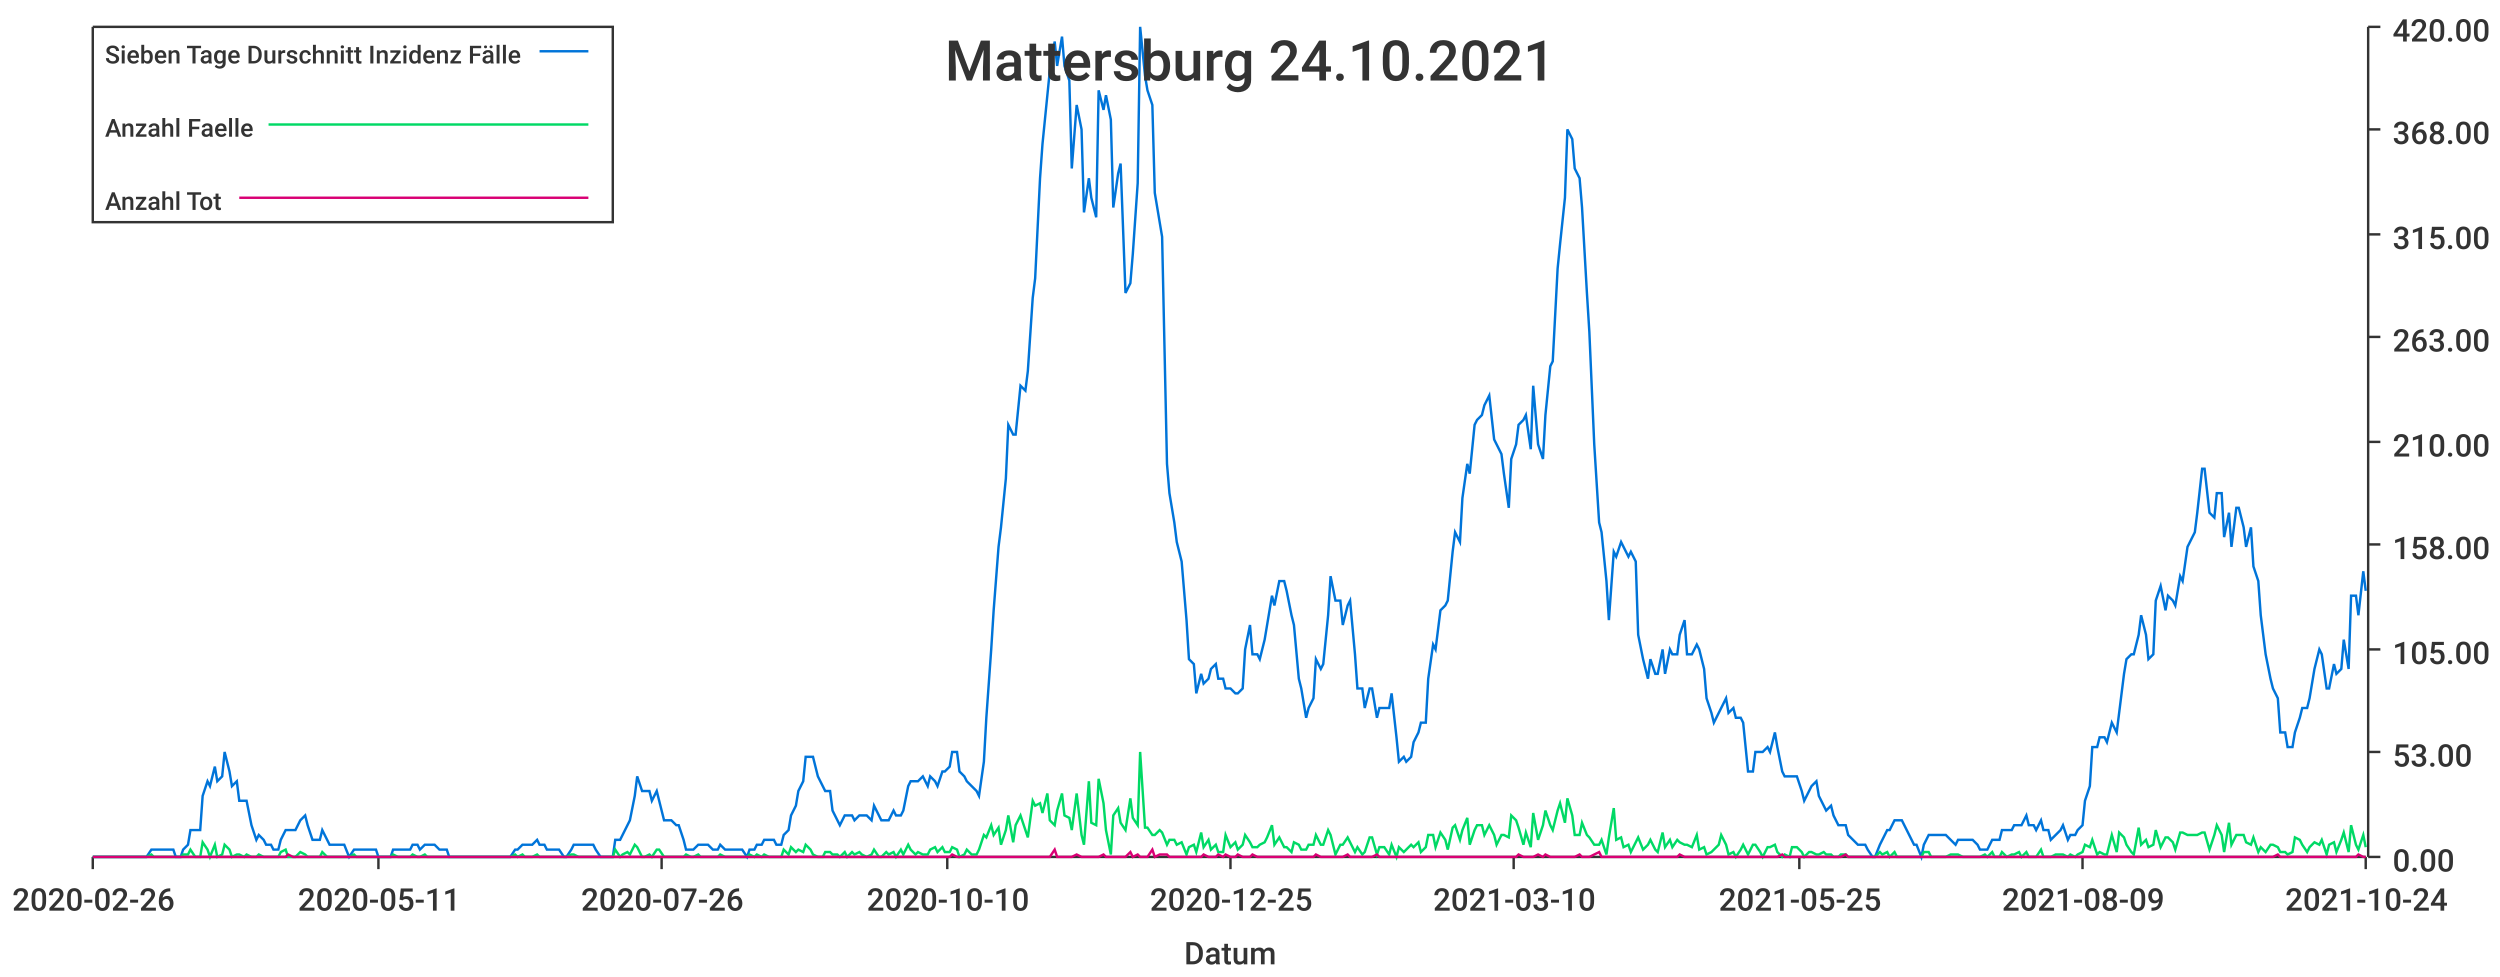
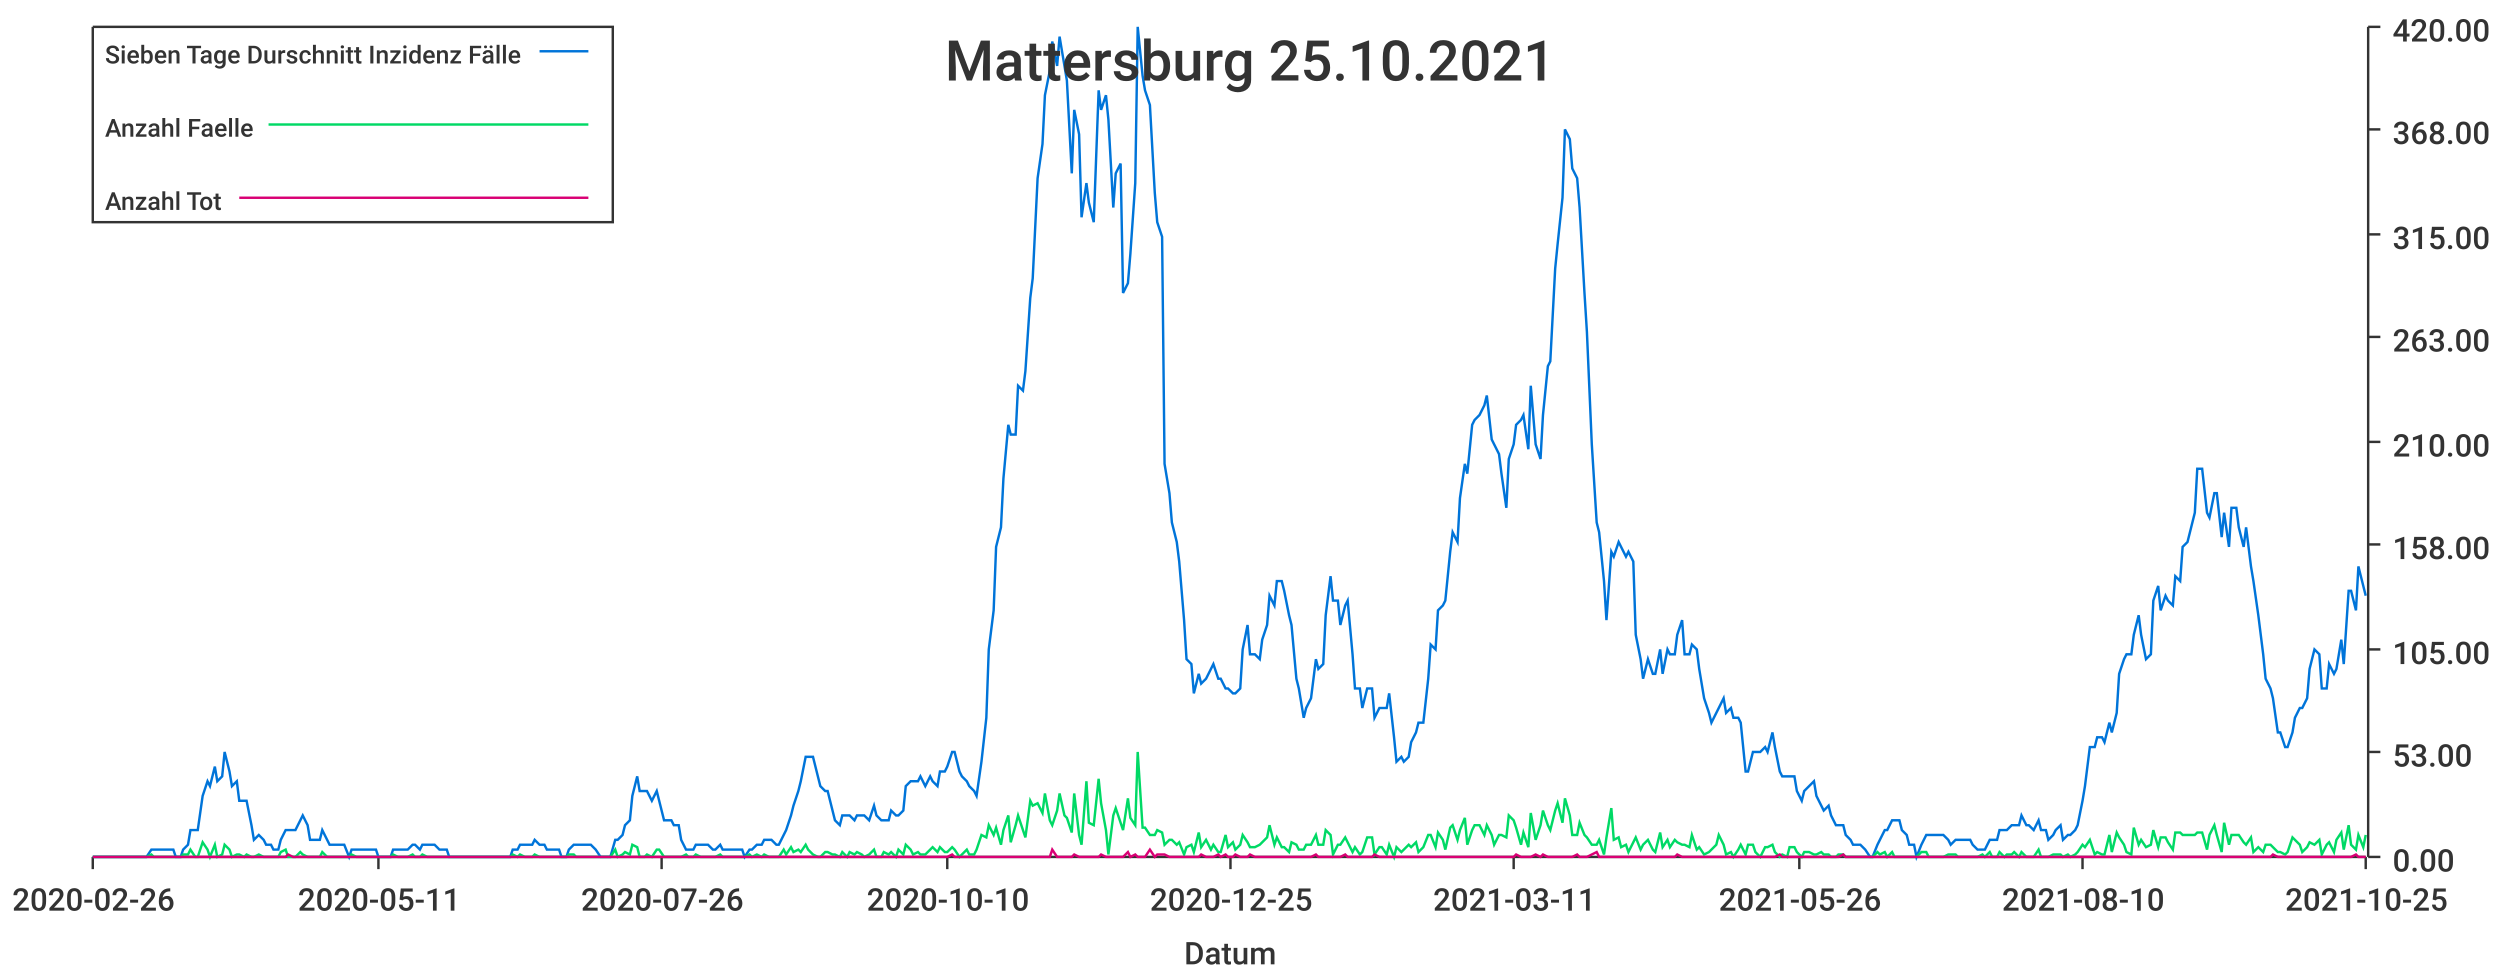
<svg xmlns="http://www.w3.org/2000/svg" width="1024" height="400">\n<path d="M 0 0 L 1024 0 L 1024 400 L 0 400 L 0 0" style="stroke-width:0;stroke:rgba(255,255,255,1.0);fill:rgba(255,255,255,1.0)" />
  <path d="M 38 11 L 969 11 L 969 351 L 38 351 L 38 11" style="stroke-width:0;stroke:rgba(255,255,255,1.0);fill:rgba(255,255,255,1.0)" />
  <path d="M 38 351 L 969 351" style="stroke-width:1;stroke:rgba(51,51,51,1.0);fill:none" />
  <path d="M 38 351 L 38 356" style="stroke-width:1;stroke:rgba(51,51,51,1.0);fill:none" />
  <text x="5" y="373" style="stroke-width:0;stroke:none;fill:rgba(51,51,51,1.0);font-size:12.8px;font-family:'Roboto Medium',sans-serif">2020-02-26</text>
  <path d="M 155 351 L 155 356" style="stroke-width:1;stroke:rgba(51,51,51,1.0);fill:none" />
  <text x="122" y="373" style="stroke-width:0;stroke:none;fill:rgba(51,51,51,1.0);font-size:12.8px;font-family:'Roboto Medium',sans-serif">2020-05-11</text>
  <path d="M 271 351 L 271 356" style="stroke-width:1;stroke:rgba(51,51,51,1.0);fill:none" />
  <text x="238" y="373" style="stroke-width:0;stroke:none;fill:rgba(51,51,51,1.0);font-size:12.8px;font-family:'Roboto Medium',sans-serif">2020-07-26</text>
  <path d="M 388 351 L 388 356" style="stroke-width:1;stroke:rgba(51,51,51,1.0);fill:none" />
  <text x="355" y="373" style="stroke-width:0;stroke:none;fill:rgba(51,51,51,1.0);font-size:12.8px;font-family:'Roboto Medium',sans-serif">2020-10-10</text>
  <path d="M 504 351 L 504 356" style="stroke-width:1;stroke:rgba(51,51,51,1.0);fill:none" />
  <text x="471" y="373" style="stroke-width:0;stroke:none;fill:rgba(51,51,51,1.0);font-size:12.8px;font-family:'Roboto Medium',sans-serif">2020-12-25</text>
  <path d="M 620 351 L 620 356" style="stroke-width:1;stroke:rgba(51,51,51,1.0);fill:none" />
-   <text x="587" y="373" style="stroke-width:0;stroke:none;fill:rgba(51,51,51,1.0);font-size:12.8px;font-family:'Roboto Medium',sans-serif">2021-03-10</text>
+   <text x="587" y="373" style="stroke-width:0;stroke:none;fill:rgba(51,51,51,1.0);font-size:12.8px;font-family:'Roboto Medium',sans-serif">2021-03-11</text>
  <path d="M 737 351 L 737 356" style="stroke-width:1;stroke:rgba(51,51,51,1.0);fill:none" />
-   <text x="704" y="373" style="stroke-width:0;stroke:none;fill:rgba(51,51,51,1.0);font-size:12.8px;font-family:'Roboto Medium',sans-serif">2021-05-25</text>
+   <text x="704" y="373" style="stroke-width:0;stroke:none;fill:rgba(51,51,51,1.0);font-size:12.8px;font-family:'Roboto Medium',sans-serif">2021-05-26</text>
  <path d="M 853 351 L 853 356" style="stroke-width:1;stroke:rgba(51,51,51,1.0);fill:none" />
-   <text x="820" y="373" style="stroke-width:0;stroke:none;fill:rgba(51,51,51,1.0);font-size:12.8px;font-family:'Roboto Medium',sans-serif">2021-08-09</text>
+   <text x="820" y="373" style="stroke-width:0;stroke:none;fill:rgba(51,51,51,1.0);font-size:12.8px;font-family:'Roboto Medium',sans-serif">2021-08-10</text>
  <path d="M 969 351 L 969 356" style="stroke-width:1;stroke:rgba(51,51,51,1.0);fill:none" />
-   <text x="936" y="373" style="stroke-width:0;stroke:none;fill:rgba(51,51,51,1.0);font-size:12.8px;font-family:'Roboto Medium',sans-serif">2021-10-24</text>
+   <text x="936" y="373" style="stroke-width:0;stroke:none;fill:rgba(51,51,51,1.0);font-size:12.8px;font-family:'Roboto Medium',sans-serif">2021-10-25</text>
  <text x="485" y="395" style="stroke-width:0;stroke:none;fill:rgba(51,51,51,1.0);font-size:12.8px;font-family:'Roboto Medium',sans-serif">Datum</text>
  <path d="M 970 351 L 970 11" style="stroke-width:1;stroke:rgba(51,51,51,1.0);fill:none" />
  <path d="M 970 351 L 975 351" style="stroke-width:1;stroke:rgba(51,51,51,1.0);fill:none" />
  <text x="980" y="357" style="stroke-width:0;stroke:none;fill:rgba(51,51,51,1.0);font-size:12.8px;font-family:'Roboto Medium',sans-serif">0.00</text>
  <path d="M 970 308 L 975 308" style="stroke-width:1;stroke:rgba(51,51,51,1.0);fill:none" />
  <text x="980" y="314" style="stroke-width:0;stroke:none;fill:rgba(51,51,51,1.0);font-size:12.8px;font-family:'Roboto Medium',sans-serif">53.00</text>
  <path d="M 970 266 L 975 266" style="stroke-width:1;stroke:rgba(51,51,51,1.0);fill:none" />
  <text x="980" y="272" style="stroke-width:0;stroke:none;fill:rgba(51,51,51,1.0);font-size:12.8px;font-family:'Roboto Medium',sans-serif">105.00</text>
  <path d="M 970 223 L 975 223" style="stroke-width:1;stroke:rgba(51,51,51,1.0);fill:none" />
  <text x="980" y="229" style="stroke-width:0;stroke:none;fill:rgba(51,51,51,1.0);font-size:12.8px;font-family:'Roboto Medium',sans-serif">158.00</text>
  <path d="M 970 181 L 975 181" style="stroke-width:1;stroke:rgba(51,51,51,1.0);fill:none" />
  <text x="980" y="187" style="stroke-width:0;stroke:none;fill:rgba(51,51,51,1.0);font-size:12.8px;font-family:'Roboto Medium',sans-serif">210.00</text>
  <path d="M 970 138 L 975 138" style="stroke-width:1;stroke:rgba(51,51,51,1.0);fill:none" />
  <text x="980" y="144" style="stroke-width:0;stroke:none;fill:rgba(51,51,51,1.0);font-size:12.8px;font-family:'Roboto Medium',sans-serif">263.00</text>
  <path d="M 970 96 L 975 96" style="stroke-width:1;stroke:rgba(51,51,51,1.0);fill:none" />
  <text x="980" y="102" style="stroke-width:0;stroke:none;fill:rgba(51,51,51,1.0);font-size:12.8px;font-family:'Roboto Medium',sans-serif">315.00</text>
  <path d="M 970 53 L 975 53" style="stroke-width:1;stroke:rgba(51,51,51,1.0);fill:none" />
  <text x="980" y="59" style="stroke-width:0;stroke:none;fill:rgba(51,51,51,1.0);font-size:12.8px;font-family:'Roboto Medium',sans-serif">368.00</text>
  <path d="M 970 11 L 975 11" style="stroke-width:1;stroke:rgba(51,51,51,1.0);fill:none" />
  <text x="980" y="17" style="stroke-width:0;stroke:none;fill:rgba(51,51,51,1.0);font-size:12.8px;font-family:'Roboto Medium',sans-serif">420.00</text>
-   <path d="M 38 351 L 40 351 L 42 351 L 43 351 L 45 351 L 46 351 L 48 351 L 49 351 L 51 351 L 52 351 L 54 351 L 55 351 L 57 351 L 58 351 L 60 351 L 62 348 L 63 348 L 65 348 L 66 348 L 68 348 L 69 348 L 71 348 L 72 351 L 74 351 L 75 348 L 77 346 L 78 340 L 80 340 L 82 340 L 83 326 L 85 320 L 86 322 L 88 314 L 89 320 L 91 318 L 92 308 L 94 316 L 95 322 L 97 320 L 98 328 L 100 328 L 101 328 L 103 338 L 105 344 L 106 342 L 108 344 L 109 346 L 111 346 L 112 348 L 114 348 L 115 344 L 117 340 L 118 340 L 120 340 L 121 340 L 123 336 L 125 334 L 126 338 L 128 344 L 129 344 L 131 344 L 132 340 L 134 344 L 135 346 L 137 346 L 138 346 L 140 346 L 141 346 L 143 351 L 145 348 L 146 348 L 148 348 L 149 348 L 151 348 L 152 348 L 154 348 L 155 351 L 157 351 L 158 351 L 160 351 L 161 348 L 163 348 L 164 348 L 166 348 L 168 348 L 169 346 L 171 346 L 172 348 L 174 346 L 175 346 L 177 346 L 178 346 L 180 348 L 181 348 L 183 348 L 184 351 L 186 351 L 188 351 L 189 351 L 191 351 L 192 351 L 194 351 L 195 351 L 197 351 L 198 351 L 200 351 L 201 351 L 203 351 L 204 351 L 206 351 L 207 351 L 209 351 L 211 348 L 212 348 L 214 346 L 215 346 L 217 346 L 218 346 L 220 344 L 221 346 L 223 346 L 224 348 L 226 348 L 227 348 L 229 348 L 231 351 L 232 351 L 234 348 L 235 346 L 237 346 L 238 346 L 240 346 L 241 346 L 243 346 L 244 348 L 246 351 L 247 351 L 249 351 L 251 351 L 252 344 L 254 344 L 255 342 L 257 338 L 258 336 L 260 326 L 261 318 L 263 324 L 264 324 L 266 324 L 267 328 L 269 324 L 270 328 L 272 336 L 274 336 L 275 336 L 277 338 L 278 338 L 280 344 L 281 348 L 283 348 L 284 348 L 286 346 L 287 346 L 289 346 L 290 346 L 292 348 L 294 348 L 295 346 L 297 348 L 298 348 L 300 348 L 301 348 L 303 348 L 304 348 L 306 351 L 307 348 L 309 348 L 310 346 L 312 346 L 313 344 L 315 344 L 317 344 L 318 346 L 320 346 L 321 342 L 323 340 L 324 334 L 326 330 L 327 324 L 329 320 L 330 310 L 332 310 L 333 310 L 335 318 L 337 322 L 338 324 L 340 324 L 341 332 L 343 336 L 344 338 L 346 334 L 347 334 L 349 334 L 350 336 L 352 334 L 353 334 L 355 334 L 357 336 L 358 330 L 360 334 L 361 336 L 363 336 L 364 336 L 366 332 L 367 334 L 369 334 L 370 332 L 372 322 L 373 320 L 375 320 L 376 320 L 378 318 L 380 322 L 381 318 L 383 320 L 384 322 L 386 316 L 387 316 L 389 314 L 390 308 L 392 308 L 393 316 L 395 318 L 396 320 L 398 322 L 400 324 L 401 326 L 403 312 L 404 294 L 406 266 L 407 250 L 409 224 L 410 216 L 412 196 L 413 174 L 415 178 L 416 178 L 418 158 L 420 160 L 421 152 L 423 122 L 424 114 L 426 73 L 427 59 L 429 39 L 430 29 L 432 17 L 433 27 L 435 15 L 436 27 L 438 33 L 439 69 L 441 43 L 443 53 L 444 87 L 446 73 L 447 81 L 449 89 L 450 37 L 452 45 L 453 39 L 455 49 L 456 85 L 458 71 L 459 67 L 461 120 L 463 116 L 464 104 L 466 75 L 467 11 L 469 31 L 470 37 L 472 43 L 473 79 L 475 91 L 476 97 L 478 190 L 479 202 L 481 214 L 482 222 L 484 230 L 486 254 L 487 270 L 489 272 L 490 284 L 492 276 L 493 280 L 495 278 L 496 274 L 498 272 L 499 278 L 501 278 L 502 282 L 504 282 L 506 284 L 507 284 L 509 282 L 510 266 L 512 256 L 513 268 L 515 268 L 516 270 L 518 262 L 519 256 L 521 244 L 522 248 L 524 238 L 526 238 L 527 242 L 529 252 L 530 256 L 532 278 L 533 282 L 535 294 L 536 290 L 538 286 L 539 270 L 541 274 L 542 272 L 544 252 L 545 236 L 547 246 L 549 246 L 550 256 L 552 248 L 553 246 L 555 268 L 556 282 L 558 282 L 559 290 L 561 282 L 562 282 L 564 294 L 565 290 L 567 290 L 569 290 L 570 284 L 572 302 L 573 312 L 575 310 L 576 312 L 578 310 L 579 304 L 581 300 L 582 296 L 584 296 L 585 278 L 587 264 L 588 266 L 590 250 L 592 248 L 593 246 L 595 226 L 596 218 L 598 222 L 599 204 L 601 190 L 602 194 L 604 174 L 605 172 L 607 170 L 608 166 L 610 162 L 612 180 L 613 182 L 615 186 L 616 194 L 618 208 L 619 188 L 621 182 L 622 174 L 624 172 L 625 170 L 627 184 L 628 158 L 630 182 L 632 188 L 633 170 L 635 150 L 636 148 L 638 110 L 639 100 L 641 81 L 642 53 L 644 57 L 645 69 L 647 73 L 648 85 L 650 120 L 651 136 L 653 182 L 655 214 L 656 218 L 658 238 L 659 254 L 661 226 L 662 228 L 664 222 L 665 224 L 667 228 L 668 226 L 670 230 L 671 260 L 673 270 L 675 278 L 676 270 L 678 276 L 679 276 L 681 266 L 682 276 L 684 266 L 685 268 L 687 268 L 688 260 L 690 254 L 691 268 L 693 268 L 695 264 L 696 266 L 698 274 L 699 286 L 701 292 L 702 296 L 704 292 L 705 290 L 707 286 L 708 292 L 710 290 L 711 294 L 713 294 L 714 296 L 716 316 L 718 316 L 719 308 L 721 308 L 722 308 L 724 306 L 725 308 L 727 300 L 728 306 L 730 316 L 731 318 L 733 318 L 734 318 L 736 318 L 738 324 L 739 328 L 741 324 L 742 322 L 744 320 L 745 326 L 747 330 L 748 332 L 750 330 L 751 334 L 753 338 L 754 338 L 756 338 L 757 342 L 759 344 L 761 346 L 762 346 L 764 346 L 765 348 L 767 351 L 768 351 L 770 346 L 771 344 L 773 340 L 774 340 L 776 336 L 777 336 L 779 336 L 781 340 L 782 342 L 784 346 L 785 346 L 787 351 L 788 346 L 790 342 L 791 342 L 793 342 L 794 342 L 796 342 L 797 342 L 799 344 L 801 346 L 802 344 L 804 344 L 805 344 L 807 344 L 808 344 L 810 346 L 811 348 L 813 348 L 814 348 L 816 344 L 817 344 L 819 344 L 820 340 L 822 340 L 824 340 L 825 338 L 827 338 L 828 338 L 830 334 L 831 338 L 833 338 L 834 340 L 836 336 L 837 340 L 839 340 L 840 344 L 842 342 L 844 340 L 845 338 L 847 344 L 848 342 L 850 342 L 851 340 L 853 338 L 854 328 L 856 322 L 857 306 L 859 306 L 860 302 L 862 302 L 863 304 L 865 296 L 867 300 L 868 292 L 870 276 L 871 270 L 873 268 L 874 268 L 876 260 L 877 252 L 879 260 L 880 270 L 882 268 L 883 246 L 885 240 L 887 250 L 888 244 L 890 246 L 891 248 L 893 236 L 894 238 L 896 224 L 897 222 L 899 218 L 900 210 L 902 192 L 903 192 L 905 210 L 907 212 L 908 202 L 910 202 L 911 220 L 913 210 L 914 224 L 916 208 L 917 208 L 919 216 L 920 224 L 922 216 L 923 232 L 925 238 L 926 252 L 928 268 L 930 278 L 931 282 L 933 286 L 934 300 L 936 300 L 937 306 L 939 306 L 940 300 L 942 294 L 943 290 L 945 290 L 946 286 L 948 274 L 950 266 L 951 268 L 953 282 L 954 282 L 956 272 L 957 276 L 959 274 L 960 262 L 962 274 L 963 244 L 965 244 L 966 252 L 968 234 L 969 242" style="stroke-width:1;stroke:rgba(0,116,217,1.0);fill:none" />
-   <path d="M 38 351 L 40 351 L 42 351 L 43 351 L 45 351 L 46 351 L 48 351 L 49 351 L 51 351 L 52 351 L 54 351 L 55 351 L 57 351 L 58 351 L 60 351 L 62 350 L 63 351 L 65 351 L 66 351 L 68 351 L 69 351 L 71 351 L 72 351 L 74 351 L 75 350 L 77 350 L 78 348 L 80 351 L 82 351 L 83 345 L 85 348 L 86 351 L 88 346 L 89 351 L 91 350 L 92 346 L 94 348 L 95 351 L 97 350 L 98 350 L 100 351 L 101 350 L 103 351 L 105 351 L 106 350 L 108 351 L 109 351 L 111 351 L 112 351 L 114 351 L 115 349 L 117 348 L 118 351 L 120 351 L 121 351 L 123 349 L 125 350 L 126 351 L 128 351 L 129 351 L 131 351 L 132 349 L 134 351 L 135 351 L 137 351 L 138 351 L 140 351 L 141 351 L 143 351 L 145 350 L 146 351 L 148 351 L 149 351 L 151 351 L 152 351 L 154 351 L 155 351 L 157 351 L 158 351 L 160 351 L 161 350 L 163 351 L 164 351 L 166 351 L 168 351 L 169 350 L 171 351 L 172 351 L 174 350 L 175 351 L 177 351 L 178 351 L 180 351 L 181 351 L 183 351 L 184 351 L 186 351 L 188 351 L 189 351 L 191 351 L 192 351 L 194 351 L 195 351 L 197 351 L 198 351 L 200 351 L 201 351 L 203 351 L 204 351 L 206 351 L 207 351 L 209 351 L 211 350 L 212 351 L 214 350 L 215 351 L 217 351 L 218 351 L 220 350 L 221 351 L 223 351 L 224 351 L 226 351 L 227 351 L 229 351 L 231 351 L 232 351 L 234 350 L 235 350 L 237 351 L 238 351 L 240 351 L 241 351 L 243 351 L 244 351 L 246 351 L 247 351 L 249 351 L 251 351 L 252 348 L 254 351 L 255 350 L 257 349 L 258 350 L 260 346 L 261 347 L 263 351 L 264 351 L 266 350 L 267 351 L 269 348 L 270 348 L 272 351 L 274 351 L 275 351 L 277 351 L 278 351 L 280 351 L 281 350 L 283 351 L 284 351 L 286 350 L 287 351 L 289 351 L 290 351 L 292 351 L 294 351 L 295 350 L 297 351 L 298 351 L 300 351 L 301 351 L 303 351 L 304 351 L 306 351 L 307 350 L 309 351 L 310 350 L 312 351 L 313 350 L 315 351 L 317 351 L 318 351 L 320 351 L 321 348 L 323 350 L 324 347 L 326 349 L 327 348 L 329 349 L 330 346 L 332 348 L 333 350 L 335 351 L 337 351 L 338 349 L 340 349 L 341 350 L 343 350 L 344 351 L 346 349 L 347 351 L 349 349 L 350 350 L 352 349 L 353 350 L 355 351 L 357 350 L 358 348 L 360 351 L 361 351 L 363 349 L 364 350 L 366 349 L 367 351 L 369 348 L 370 350 L 372 346 L 373 348 L 375 350 L 376 349 L 378 350 L 380 350 L 381 348 L 383 347 L 384 349 L 386 347 L 387 349 L 389 349 L 390 347 L 392 348 L 393 351 L 395 350 L 396 348 L 398 350 L 400 350 L 401 348 L 403 342 L 404 343 L 406 338 L 407 342 L 409 339 L 410 346 L 412 340 L 413 334 L 415 345 L 416 338 L 418 334 L 420 340 L 421 343 L 423 328 L 424 330 L 426 329 L 427 333 L 429 325 L 430 336 L 432 338 L 433 332 L 435 325 L 436 334 L 438 335 L 439 340 L 441 325 L 443 342 L 444 346 L 446 320 L 447 337 L 449 338 L 450 319 L 452 329 L 453 340 L 455 350 L 456 334 L 458 331 L 459 337 L 461 340 L 463 327 L 464 335 L 466 338 L 467 308 L 469 339 L 470 339 L 472 342 L 473 342 L 475 340 L 476 341 L 478 346 L 479 344 L 481 344 L 482 346 L 484 345 L 486 350 L 487 347 L 489 346 L 490 349 L 492 341 L 493 347 L 495 344 L 496 348 L 498 346 L 499 349 L 501 349 L 502 342 L 504 347 L 506 345 L 507 348 L 509 346 L 510 342 L 512 345 L 513 347 L 515 347 L 516 346 L 518 345 L 519 343 L 521 338 L 522 346 L 524 343 L 526 347 L 527 347 L 529 349 L 530 345 L 532 346 L 533 348 L 535 348 L 536 346 L 538 346 L 539 342 L 541 346 L 542 346 L 544 340 L 545 342 L 547 350 L 549 346 L 550 346 L 552 343 L 553 345 L 555 349 L 556 347 L 558 350 L 559 349 L 561 343 L 562 343 L 564 350 L 565 347 L 567 347 L 569 350 L 570 346 L 572 351 L 573 347 L 575 349 L 576 348 L 578 346 L 579 347 L 581 345 L 582 349 L 584 347 L 585 342 L 587 342 L 588 347 L 590 341 L 592 344 L 593 348 L 595 339 L 596 338 L 598 344 L 599 340 L 601 335 L 602 346 L 604 340 L 605 338 L 607 338 L 608 342 L 610 338 L 612 342 L 613 346 L 615 342 L 616 342 L 618 343 L 619 334 L 621 336 L 622 339 L 624 346 L 625 341 L 627 347 L 628 333 L 630 344 L 632 338 L 633 332 L 635 338 L 636 340 L 638 332 L 639 329 L 641 337 L 642 327 L 644 334 L 645 342 L 647 342 L 648 337 L 650 342 L 651 343 L 653 346 L 655 346 L 656 344 L 658 350 L 659 343 L 661 331 L 662 344 L 664 343 L 665 347 L 667 346 L 668 349 L 670 345 L 671 343 L 673 348 L 675 346 L 676 344 L 678 348 L 679 349 L 681 341 L 682 347 L 684 344 L 685 347 L 687 344 L 688 345 L 690 346 L 691 346 L 693 347 L 695 342 L 696 348 L 698 347 L 699 350 L 701 349 L 702 348 L 704 346 L 705 342 L 707 346 L 708 350 L 710 349 L 711 351 L 713 348 L 714 346 L 716 350 L 718 346 L 719 346 L 721 349 L 722 351 L 724 347 L 725 347 L 727 346 L 728 349 L 730 351 L 731 350 L 733 351 L 734 347 L 736 347 L 738 349 L 739 351 L 741 349 L 742 349 L 744 350 L 745 350 L 747 349 L 748 350 L 750 350 L 751 351 L 753 351 L 754 350 L 756 350 L 757 351 L 759 351 L 761 351 L 762 351 L 764 351 L 765 351 L 767 351 L 768 351 L 770 349 L 771 350 L 773 349 L 774 351 L 776 349 L 777 351 L 779 351 L 781 351 L 782 351 L 784 351 L 785 351 L 787 351 L 788 349 L 790 349 L 791 351 L 793 351 L 794 351 L 796 351 L 797 351 L 799 350 L 801 350 L 802 350 L 804 351 L 805 351 L 807 351 L 808 351 L 810 351 L 811 351 L 813 350 L 814 351 L 816 349 L 817 351 L 819 351 L 820 349 L 822 351 L 824 350 L 825 350 L 827 349 L 828 351 L 830 349 L 831 351 L 833 351 L 834 351 L 836 348 L 837 351 L 839 351 L 840 351 L 842 350 L 844 350 L 845 350 L 847 351 L 848 350 L 850 351 L 851 350 L 853 349 L 854 346 L 856 347 L 857 344 L 859 350 L 860 349 L 862 350 L 863 350 L 865 342 L 867 349 L 868 341 L 870 343 L 871 346 L 873 349 L 874 350 L 876 339 L 877 346 L 879 344 L 880 347 L 882 346 L 883 340 L 885 347 L 887 343 L 888 343 L 890 345 L 891 348 L 893 341 L 894 341 L 896 342 L 897 342 L 899 342 L 900 342 L 902 341 L 903 341 L 905 348 L 907 342 L 908 338 L 910 342 L 911 349 L 913 337 L 914 346 L 916 342 L 917 342 L 919 342 L 920 345 L 922 346 L 923 343 L 925 349 L 926 347 L 928 349 L 930 346 L 931 346 L 933 347 L 934 349 L 936 349 L 937 350 L 939 349 L 940 343 L 942 344 L 943 346 L 945 349 L 946 347 L 948 345 L 950 346 L 951 344 L 953 350 L 954 346 L 956 345 L 957 349 L 959 344 L 960 341 L 962 349 L 963 338 L 965 346 L 966 348 L 968 342 L 969 347" style="stroke-width:1;stroke:rgba(0,217,101,1.0);fill:none" />
-   <path d="M 38 351 L 40 351 L 42 351 L 43 351 L 45 351 L 46 351 L 48 351 L 49 351 L 51 351 L 52 351 L 54 351 L 55 351 L 57 351 L 58 351 L 60 351 L 62 351 L 63 351 L 65 351 L 66 351 L 68 351 L 69 351 L 71 351 L 72 351 L 74 351 L 75 351 L 77 351 L 78 351 L 80 351 L 82 351 L 83 351 L 85 351 L 86 351 L 88 351 L 89 351 L 91 351 L 92 351 L 94 351 L 95 351 L 97 351 L 98 351 L 100 351 L 101 351 L 103 351 L 105 351 L 106 351 L 108 351 L 109 351 L 111 351 L 112 351 L 114 351 L 115 351 L 117 351 L 118 350 L 120 351 L 121 351 L 123 351 L 125 351 L 126 351 L 128 351 L 129 351 L 131 351 L 132 351 L 134 351 L 135 351 L 137 351 L 138 351 L 140 351 L 141 351 L 143 351 L 145 351 L 146 351 L 148 351 L 149 351 L 151 351 L 152 351 L 154 351 L 155 351 L 157 351 L 158 351 L 160 351 L 161 351 L 163 351 L 164 351 L 166 351 L 168 351 L 169 351 L 171 351 L 172 351 L 174 351 L 175 351 L 177 351 L 178 351 L 180 351 L 181 351 L 183 351 L 184 351 L 186 351 L 188 351 L 189 351 L 191 351 L 192 351 L 194 351 L 195 351 L 197 351 L 198 351 L 200 351 L 201 351 L 203 351 L 204 351 L 206 351 L 207 351 L 209 351 L 211 351 L 212 351 L 214 351 L 215 351 L 217 351 L 218 351 L 220 351 L 221 351 L 223 351 L 224 351 L 226 351 L 227 351 L 229 351 L 231 351 L 232 351 L 234 351 L 235 351 L 237 351 L 238 351 L 240 351 L 241 351 L 243 351 L 244 351 L 246 351 L 247 351 L 249 351 L 251 351 L 252 351 L 254 351 L 255 351 L 257 351 L 258 351 L 260 351 L 261 351 L 263 351 L 264 351 L 266 351 L 267 351 L 269 351 L 270 351 L 272 351 L 274 351 L 275 351 L 277 351 L 278 351 L 280 351 L 281 351 L 283 351 L 284 351 L 286 351 L 287 351 L 289 351 L 290 351 L 292 351 L 294 351 L 295 351 L 297 351 L 298 351 L 300 351 L 301 351 L 303 351 L 304 351 L 306 351 L 307 351 L 309 351 L 310 351 L 312 351 L 313 351 L 315 351 L 317 351 L 318 351 L 320 351 L 321 351 L 323 351 L 324 351 L 326 351 L 327 351 L 329 351 L 330 351 L 332 351 L 333 351 L 335 351 L 337 351 L 338 351 L 340 351 L 341 351 L 343 351 L 344 351 L 346 351 L 347 351 L 349 351 L 350 351 L 352 351 L 353 351 L 355 351 L 357 351 L 358 351 L 360 351 L 361 351 L 363 351 L 364 351 L 366 351 L 367 351 L 369 351 L 370 351 L 372 351 L 373 351 L 375 351 L 376 351 L 378 351 L 380 351 L 381 351 L 383 351 L 384 351 L 386 351 L 387 351 L 389 351 L 390 350 L 392 351 L 393 351 L 395 351 L 396 351 L 398 351 L 400 351 L 401 351 L 403 351 L 404 351 L 406 351 L 407 351 L 409 351 L 410 351 L 412 351 L 413 351 L 415 351 L 416 351 L 418 351 L 420 351 L 421 351 L 423 351 L 424 351 L 426 351 L 427 351 L 429 351 L 430 351 L 432 348 L 433 351 L 435 351 L 436 351 L 438 351 L 439 351 L 441 350 L 443 351 L 444 351 L 446 351 L 447 351 L 449 351 L 450 351 L 452 350 L 453 351 L 455 351 L 456 351 L 458 351 L 459 351 L 461 351 L 463 349 L 464 351 L 466 350 L 467 351 L 469 351 L 470 351 L 472 348 L 473 351 L 475 350 L 476 350 L 478 350 L 479 351 L 481 351 L 482 351 L 484 351 L 486 351 L 487 351 L 489 351 L 490 351 L 492 351 L 493 350 L 495 351 L 496 351 L 498 351 L 499 350 L 501 351 L 502 350 L 504 351 L 506 351 L 507 350 L 509 351 L 510 351 L 512 351 L 513 350 L 515 351 L 516 351 L 518 351 L 519 351 L 521 351 L 522 351 L 524 351 L 526 351 L 527 351 L 529 351 L 530 351 L 532 351 L 533 351 L 535 351 L 536 351 L 538 351 L 539 350 L 541 351 L 542 351 L 544 351 L 545 351 L 547 351 L 549 351 L 550 351 L 552 350 L 553 351 L 555 351 L 556 351 L 558 351 L 559 351 L 561 351 L 562 351 L 564 350 L 565 351 L 567 351 L 569 351 L 570 351 L 572 351 L 573 351 L 575 351 L 576 351 L 578 351 L 579 351 L 581 351 L 582 351 L 584 351 L 585 351 L 587 351 L 588 351 L 590 351 L 592 351 L 593 351 L 595 351 L 596 351 L 598 351 L 599 351 L 601 351 L 602 351 L 604 351 L 605 351 L 607 351 L 608 351 L 610 351 L 612 351 L 613 351 L 615 351 L 616 351 L 618 351 L 619 351 L 621 351 L 622 350 L 624 351 L 625 351 L 627 351 L 628 351 L 630 350 L 632 351 L 633 350 L 635 351 L 636 351 L 638 351 L 639 351 L 641 351 L 642 351 L 644 351 L 645 351 L 647 350 L 648 351 L 650 351 L 651 351 L 653 350 L 655 349 L 656 351 L 658 351 L 659 351 L 661 351 L 662 351 L 664 351 L 665 351 L 667 351 L 668 351 L 670 351 L 671 351 L 673 351 L 675 351 L 676 351 L 678 351 L 679 351 L 681 351 L 682 351 L 684 351 L 685 351 L 687 351 L 688 350 L 690 351 L 691 351 L 693 351 L 695 351 L 696 351 L 698 351 L 699 351 L 701 351 L 702 351 L 704 351 L 705 351 L 707 351 L 708 351 L 710 351 L 711 351 L 713 351 L 714 351 L 716 351 L 718 351 L 719 351 L 721 351 L 722 351 L 724 351 L 725 351 L 727 351 L 728 351 L 730 350 L 731 351 L 733 351 L 734 351 L 736 351 L 738 351 L 739 351 L 741 351 L 742 351 L 744 351 L 745 351 L 747 351 L 748 351 L 750 351 L 751 351 L 753 351 L 754 351 L 756 350 L 757 351 L 759 351 L 761 351 L 762 351 L 764 351 L 765 351 L 767 351 L 768 351 L 770 351 L 771 351 L 773 351 L 774 351 L 776 351 L 777 351 L 779 351 L 781 351 L 782 351 L 784 351 L 785 351 L 787 351 L 788 351 L 790 351 L 791 351 L 793 351 L 794 351 L 796 351 L 797 351 L 799 351 L 801 351 L 802 351 L 804 351 L 805 351 L 807 351 L 808 351 L 810 351 L 811 351 L 813 351 L 814 351 L 816 351 L 817 351 L 819 351 L 820 351 L 822 351 L 824 351 L 825 351 L 827 351 L 828 351 L 830 351 L 831 351 L 833 351 L 834 351 L 836 351 L 837 351 L 839 351 L 840 351 L 842 351 L 844 351 L 845 351 L 847 351 L 848 351 L 850 351 L 851 351 L 853 351 L 854 351 L 856 351 L 857 351 L 859 351 L 860 351 L 862 351 L 863 351 L 865 351 L 867 351 L 868 351 L 870 351 L 871 351 L 873 351 L 874 351 L 876 351 L 877 351 L 879 351 L 880 351 L 882 351 L 883 351 L 885 351 L 887 351 L 888 351 L 890 351 L 891 351 L 893 351 L 894 351 L 896 351 L 897 351 L 899 351 L 900 351 L 902 351 L 903 351 L 905 351 L 907 351 L 908 351 L 910 351 L 911 351 L 913 351 L 914 351 L 916 351 L 917 351 L 919 351 L 920 351 L 922 351 L 923 351 L 925 351 L 926 351 L 928 351 L 930 351 L 931 351 L 933 350 L 934 351 L 936 351 L 937 351 L 939 351 L 940 351 L 942 351 L 943 351 L 945 351 L 946 351 L 948 351 L 950 351 L 951 351 L 953 351 L 954 351 L 956 351 L 957 351 L 959 351 L 960 351 L 962 351 L 963 351 L 965 351 L 966 350 L 968 351 L 969 351" style="stroke-width:1;stroke:rgba(217,0,116,1.0);fill:none" />
-   <text x="387" y="33" style="stroke-width:0;stroke:none;fill:rgba(51,51,51,1.0);font-size:23.0px;font-family:'Roboto Medium',sans-serif">Mattersburg 24.10.2021</text>
+   <path d="M 38 351 L 40 351 L 42 351 L 43 351 L 45 351 L 46 351 L 48 351 L 49 351 L 51 351 L 52 351 L 54 351 L 55 351 L 57 351 L 58 351 L 60 351 L 62 348 L 63 348 L 65 348 L 66 348 L 68 348 L 69 348 L 71 348 L 72 351 L 74 351 L 75 348 L 77 346 L 78 340 L 80 340 L 81 340 L 83 326 L 85 320 L 86 322 L 88 314 L 89 320 L 91 318 L 92 308 L 94 316 L 95 322 L 97 320 L 98 328 L 100 328 L 101 328 L 103 338 L 104 344 L 106 342 L 108 344 L 109 346 L 111 346 L 112 348 L 114 348 L 115 344 L 117 340 L 118 340 L 120 340 L 121 340 L 123 336 L 124 334 L 126 338 L 127 344 L 129 344 L 131 344 L 132 340 L 134 344 L 135 346 L 137 346 L 138 346 L 140 346 L 141 346 L 143 351 L 144 348 L 146 348 L 147 348 L 149 348 L 150 348 L 152 348 L 154 348 L 155 351 L 157 351 L 158 351 L 160 351 L 161 348 L 163 348 L 164 348 L 166 348 L 167 348 L 169 346 L 170 346 L 172 348 L 173 346 L 175 346 L 177 346 L 178 346 L 180 348 L 181 348 L 183 348 L 184 351 L 186 351 L 187 351 L 189 351 L 190 351 L 192 351 L 193 351 L 195 351 L 196 351 L 198 351 L 200 351 L 201 351 L 203 351 L 204 351 L 206 351 L 207 351 L 209 351 L 210 348 L 212 348 L 213 346 L 215 346 L 216 346 L 218 346 L 219 344 L 221 346 L 223 346 L 224 348 L 226 348 L 227 348 L 229 348 L 230 351 L 232 351 L 233 348 L 235 346 L 236 346 L 238 346 L 239 346 L 241 346 L 242 346 L 244 348 L 246 351 L 247 351 L 249 351 L 250 351 L 252 344 L 253 344 L 255 342 L 256 338 L 258 336 L 259 326 L 261 318 L 262 324 L 264 324 L 265 324 L 267 328 L 269 324 L 270 328 L 272 336 L 273 336 L 275 336 L 276 338 L 278 338 L 279 344 L 281 348 L 282 348 L 284 348 L 285 346 L 287 346 L 289 346 L 290 346 L 292 348 L 293 348 L 295 346 L 296 348 L 298 348 L 299 348 L 301 348 L 302 348 L 304 348 L 305 351 L 307 348 L 308 348 L 310 346 L 312 346 L 313 344 L 315 344 L 316 344 L 318 346 L 319 346 L 321 342 L 322 340 L 324 334 L 325 330 L 327 324 L 328 320 L 330 310 L 331 310 L 333 310 L 335 318 L 336 322 L 338 324 L 339 324 L 341 332 L 342 336 L 344 338 L 345 334 L 347 334 L 348 334 L 350 336 L 351 334 L 353 334 L 354 334 L 356 336 L 358 330 L 359 334 L 361 336 L 362 336 L 364 336 L 365 332 L 367 334 L 368 334 L 370 332 L 371 322 L 373 320 L 374 320 L 376 320 L 377 318 L 379 322 L 381 318 L 382 320 L 384 322 L 385 316 L 387 316 L 388 314 L 390 308 L 391 308 L 393 316 L 394 318 L 396 320 L 397 322 L 399 324 L 400 326 L 402 312 L 404 294 L 405 266 L 407 250 L 408 224 L 410 216 L 411 196 L 413 174 L 414 178 L 416 178 L 417 158 L 419 160 L 420 152 L 422 122 L 423 114 L 425 73 L 427 59 L 428 39 L 430 29 L 431 17 L 433 27 L 434 15 L 436 27 L 437 33 L 439 71 L 440 45 L 442 55 L 443 89 L 445 75 L 446 83 L 448 91 L 450 37 L 451 45 L 453 39 L 454 49 L 456 85 L 457 71 L 459 67 L 460 120 L 462 116 L 463 104 L 465 75 L 466 11 L 468 31 L 469 37 L 471 43 L 473 79 L 474 91 L 476 97 L 477 190 L 479 202 L 480 214 L 482 222 L 483 230 L 485 254 L 486 270 L 488 272 L 489 284 L 491 276 L 492 280 L 494 278 L 496 274 L 497 272 L 499 278 L 500 278 L 502 282 L 503 282 L 505 284 L 506 284 L 508 282 L 509 266 L 511 256 L 512 268 L 514 268 L 516 270 L 517 262 L 519 256 L 520 244 L 522 248 L 523 238 L 525 238 L 526 242 L 528 252 L 529 256 L 531 278 L 532 282 L 534 294 L 535 290 L 537 286 L 539 270 L 540 274 L 542 272 L 543 252 L 545 236 L 546 246 L 548 246 L 549 256 L 551 248 L 552 246 L 554 268 L 555 282 L 557 282 L 558 290 L 560 282 L 562 282 L 563 294 L 565 290 L 566 290 L 568 290 L 569 284 L 571 302 L 572 312 L 574 310 L 575 312 L 577 310 L 578 304 L 580 300 L 581 296 L 583 296 L 585 278 L 586 264 L 588 266 L 589 250 L 591 248 L 592 246 L 594 226 L 595 218 L 597 222 L 598 204 L 600 190 L 601 194 L 603 174 L 604 172 L 606 170 L 608 166 L 609 162 L 611 180 L 612 182 L 614 186 L 615 194 L 617 208 L 618 188 L 620 182 L 621 174 L 623 172 L 624 170 L 626 184 L 627 158 L 629 182 L 631 188 L 632 170 L 634 150 L 635 148 L 637 110 L 638 100 L 640 81 L 641 53 L 643 57 L 644 69 L 646 73 L 647 85 L 649 120 L 650 136 L 652 182 L 654 214 L 655 218 L 657 238 L 658 254 L 660 226 L 661 228 L 663 222 L 664 224 L 666 228 L 667 226 L 669 230 L 670 260 L 672 270 L 673 278 L 675 270 L 677 276 L 678 276 L 680 266 L 681 276 L 683 266 L 684 268 L 686 268 L 687 260 L 689 254 L 690 268 L 692 268 L 693 264 L 695 266 L 696 274 L 698 286 L 700 292 L 701 296 L 703 292 L 704 290 L 706 286 L 707 292 L 709 290 L 710 294 L 712 294 L 713 296 L 715 316 L 716 316 L 718 308 L 719 308 L 721 308 L 723 306 L 724 308 L 726 300 L 727 306 L 729 316 L 730 318 L 732 318 L 733 318 L 735 318 L 736 324 L 738 328 L 739 324 L 741 322 L 743 320 L 744 326 L 746 330 L 747 332 L 749 330 L 750 334 L 752 338 L 753 338 L 755 338 L 756 342 L 758 344 L 759 346 L 761 346 L 762 346 L 764 348 L 766 351 L 767 351 L 769 346 L 770 344 L 772 340 L 773 340 L 775 336 L 776 336 L 778 336 L 779 340 L 781 342 L 782 346 L 784 346 L 785 351 L 787 346 L 789 342 L 790 342 L 792 342 L 793 342 L 795 342 L 796 342 L 798 344 L 799 346 L 801 344 L 802 344 L 804 344 L 805 344 L 807 344 L 808 346 L 810 348 L 812 348 L 813 348 L 815 344 L 816 344 L 818 344 L 819 340 L 821 340 L 822 340 L 824 338 L 825 338 L 827 338 L 828 334 L 830 338 L 831 338 L 833 340 L 835 336 L 836 340 L 838 340 L 839 344 L 841 342 L 842 340 L 844 338 L 845 344 L 847 342 L 848 342 L 850 340 L 851 338 L 853 328 L 854 322 L 856 306 L 858 306 L 859 302 L 861 302 L 862 304 L 864 296 L 865 300 L 867 292 L 868 276 L 870 270 L 871 268 L 873 268 L 874 260 L 876 252 L 877 260 L 879 270 L 881 268 L 882 246 L 884 240 L 885 250 L 887 244 L 888 246 L 890 248 L 891 236 L 893 238 L 894 224 L 896 222 L 897 218 L 899 210 L 900 192 L 902 192 L 904 210 L 905 212 L 907 202 L 908 202 L 910 220 L 911 210 L 913 224 L 914 208 L 916 208 L 917 216 L 919 224 L 920 216 L 922 232 L 923 238 L 925 252 L 927 268 L 928 278 L 930 282 L 931 286 L 933 300 L 934 300 L 936 306 L 937 306 L 939 300 L 940 294 L 942 290 L 943 290 L 945 286 L 946 274 L 948 266 L 950 268 L 951 282 L 953 282 L 954 272 L 956 276 L 957 274 L 959 262 L 960 272 L 962 242 L 963 242 L 965 250 L 966 232 L 968 240 L 969 244" style="stroke-width:1;stroke:rgba(0,116,217,1.0);fill:none" />
+   <path d="M 38 351 L 40 351 L 42 351 L 43 351 L 45 351 L 46 351 L 48 351 L 49 351 L 51 351 L 52 351 L 54 351 L 55 351 L 57 351 L 58 351 L 60 351 L 62 350 L 63 351 L 65 351 L 66 351 L 68 351 L 69 351 L 71 351 L 72 351 L 74 351 L 75 350 L 77 350 L 78 348 L 80 351 L 81 351 L 83 345 L 85 348 L 86 351 L 88 346 L 89 351 L 91 350 L 92 346 L 94 348 L 95 351 L 97 350 L 98 350 L 100 351 L 101 350 L 103 351 L 104 351 L 106 350 L 108 351 L 109 351 L 111 351 L 112 351 L 114 351 L 115 349 L 117 348 L 118 351 L 120 351 L 121 351 L 123 349 L 124 350 L 126 351 L 127 351 L 129 351 L 131 351 L 132 349 L 134 351 L 135 351 L 137 351 L 138 351 L 140 351 L 141 351 L 143 351 L 144 350 L 146 351 L 147 351 L 149 351 L 150 351 L 152 351 L 154 351 L 155 351 L 157 351 L 158 351 L 160 351 L 161 350 L 163 351 L 164 351 L 166 351 L 167 351 L 169 350 L 170 351 L 172 351 L 173 350 L 175 351 L 177 351 L 178 351 L 180 351 L 181 351 L 183 351 L 184 351 L 186 351 L 187 351 L 189 351 L 190 351 L 192 351 L 193 351 L 195 351 L 196 351 L 198 351 L 200 351 L 201 351 L 203 351 L 204 351 L 206 351 L 207 351 L 209 351 L 210 350 L 212 351 L 213 350 L 215 351 L 216 351 L 218 351 L 219 350 L 221 351 L 223 351 L 224 351 L 226 351 L 227 351 L 229 351 L 230 351 L 232 351 L 233 350 L 235 350 L 236 351 L 238 351 L 239 351 L 241 351 L 242 351 L 244 351 L 246 351 L 247 351 L 249 351 L 250 351 L 252 348 L 253 351 L 255 350 L 256 349 L 258 350 L 259 346 L 261 347 L 262 351 L 264 351 L 265 350 L 267 351 L 269 348 L 270 348 L 272 351 L 273 351 L 275 351 L 276 351 L 278 351 L 279 351 L 281 350 L 282 351 L 284 351 L 285 350 L 287 351 L 289 351 L 290 351 L 292 351 L 293 351 L 295 350 L 296 351 L 298 351 L 299 351 L 301 351 L 302 351 L 304 351 L 305 351 L 307 350 L 308 351 L 310 350 L 312 351 L 313 350 L 315 351 L 316 351 L 318 351 L 319 351 L 321 348 L 322 350 L 324 347 L 325 349 L 327 348 L 328 349 L 330 346 L 331 348 L 333 350 L 335 351 L 336 351 L 338 349 L 339 349 L 341 350 L 342 350 L 344 351 L 345 349 L 347 351 L 348 349 L 350 350 L 351 349 L 353 350 L 354 351 L 356 350 L 358 348 L 359 351 L 361 351 L 362 349 L 364 350 L 365 349 L 367 351 L 368 348 L 370 350 L 371 346 L 373 348 L 374 350 L 376 349 L 377 350 L 379 350 L 381 348 L 382 347 L 384 349 L 385 347 L 387 349 L 388 349 L 390 347 L 391 348 L 393 351 L 394 350 L 396 348 L 397 350 L 399 350 L 400 348 L 402 342 L 404 343 L 405 338 L 407 342 L 408 339 L 410 346 L 411 340 L 413 334 L 414 345 L 416 338 L 417 334 L 419 340 L 420 343 L 422 328 L 423 330 L 425 329 L 427 333 L 428 325 L 430 336 L 431 338 L 433 332 L 434 325 L 436 334 L 437 335 L 439 341 L 440 325 L 442 342 L 443 346 L 445 320 L 446 337 L 448 338 L 450 319 L 451 329 L 453 340 L 454 350 L 456 334 L 457 331 L 459 337 L 460 340 L 462 327 L 463 335 L 465 338 L 466 308 L 468 339 L 469 339 L 471 342 L 473 342 L 474 340 L 476 341 L 477 346 L 479 344 L 480 344 L 482 346 L 483 345 L 485 350 L 486 347 L 488 346 L 489 349 L 491 341 L 492 347 L 494 344 L 496 348 L 497 346 L 499 349 L 500 349 L 502 342 L 503 347 L 505 345 L 506 348 L 508 346 L 509 342 L 511 345 L 512 347 L 514 347 L 516 346 L 517 345 L 519 343 L 520 338 L 522 346 L 523 343 L 525 347 L 526 347 L 528 349 L 529 345 L 531 346 L 532 348 L 534 348 L 535 346 L 537 346 L 539 342 L 540 346 L 542 346 L 543 340 L 545 342 L 546 350 L 548 346 L 549 346 L 551 343 L 552 345 L 554 349 L 555 347 L 557 350 L 558 349 L 560 343 L 562 343 L 563 350 L 565 347 L 566 347 L 568 350 L 569 346 L 571 351 L 572 347 L 574 349 L 575 348 L 577 346 L 578 347 L 580 345 L 581 349 L 583 347 L 585 342 L 586 342 L 588 347 L 589 341 L 591 344 L 592 348 L 594 339 L 595 338 L 597 344 L 598 340 L 600 335 L 601 346 L 603 340 L 604 338 L 606 338 L 608 342 L 609 338 L 611 342 L 612 346 L 614 342 L 615 342 L 617 343 L 618 334 L 620 336 L 621 339 L 623 346 L 624 341 L 626 347 L 627 333 L 629 344 L 631 338 L 632 332 L 634 338 L 635 340 L 637 332 L 638 329 L 640 337 L 641 327 L 643 334 L 644 342 L 646 342 L 647 337 L 649 342 L 650 343 L 652 346 L 654 346 L 655 344 L 657 350 L 658 343 L 660 331 L 661 344 L 663 343 L 664 347 L 666 346 L 667 349 L 669 345 L 670 343 L 672 348 L 673 346 L 675 344 L 677 348 L 678 349 L 680 341 L 681 347 L 683 344 L 684 347 L 686 344 L 687 345 L 689 346 L 690 346 L 692 347 L 693 342 L 695 348 L 696 347 L 698 350 L 700 349 L 701 348 L 703 346 L 704 342 L 706 346 L 707 350 L 709 349 L 710 351 L 712 348 L 713 346 L 715 350 L 716 346 L 718 346 L 719 349 L 721 351 L 723 347 L 724 347 L 726 346 L 727 349 L 729 351 L 730 350 L 732 351 L 733 347 L 735 347 L 736 349 L 738 351 L 739 349 L 741 349 L 743 350 L 744 350 L 746 349 L 747 350 L 749 350 L 750 351 L 752 351 L 753 350 L 755 350 L 756 351 L 758 351 L 759 351 L 761 351 L 762 351 L 764 351 L 766 351 L 767 351 L 769 349 L 770 350 L 772 349 L 773 351 L 775 349 L 776 351 L 778 351 L 779 351 L 781 351 L 782 351 L 784 351 L 785 351 L 787 349 L 789 349 L 790 351 L 792 351 L 793 351 L 795 351 L 796 351 L 798 350 L 799 350 L 801 350 L 802 351 L 804 351 L 805 351 L 807 351 L 808 351 L 810 351 L 812 350 L 813 351 L 815 349 L 816 351 L 818 351 L 819 349 L 821 351 L 822 350 L 824 350 L 825 349 L 827 351 L 828 349 L 830 351 L 831 351 L 833 351 L 835 348 L 836 351 L 838 351 L 839 351 L 841 350 L 842 350 L 844 350 L 845 351 L 847 350 L 848 351 L 850 350 L 851 349 L 853 346 L 854 347 L 856 344 L 858 350 L 859 349 L 861 350 L 862 350 L 864 342 L 865 349 L 867 341 L 868 343 L 870 346 L 871 349 L 873 350 L 874 339 L 876 346 L 877 344 L 879 347 L 881 346 L 882 340 L 884 347 L 885 343 L 887 343 L 888 345 L 890 348 L 891 341 L 893 341 L 894 342 L 896 342 L 897 342 L 899 342 L 900 341 L 902 341 L 904 348 L 905 342 L 907 338 L 908 342 L 910 349 L 911 337 L 913 346 L 914 342 L 916 342 L 917 342 L 919 345 L 920 346 L 922 343 L 923 349 L 925 347 L 927 349 L 928 346 L 930 346 L 931 347 L 933 349 L 934 349 L 936 350 L 937 349 L 939 343 L 940 344 L 942 346 L 943 349 L 945 347 L 946 345 L 948 346 L 950 344 L 951 350 L 953 346 L 954 345 L 956 349 L 957 344 L 959 341 L 960 348 L 962 338 L 963 346 L 965 348 L 966 342 L 968 347 L 969 342" style="stroke-width:1;stroke:rgba(0,217,101,1.0);fill:none" />
+   <path d="M 38 351 L 40 351 L 42 351 L 43 351 L 45 351 L 46 351 L 48 351 L 49 351 L 51 351 L 52 351 L 54 351 L 55 351 L 57 351 L 58 351 L 60 351 L 62 351 L 63 351 L 65 351 L 66 351 L 68 351 L 69 351 L 71 351 L 72 351 L 74 351 L 75 351 L 77 351 L 78 351 L 80 351 L 81 351 L 83 351 L 85 351 L 86 351 L 88 351 L 89 351 L 91 351 L 92 351 L 94 351 L 95 351 L 97 351 L 98 351 L 100 351 L 101 351 L 103 351 L 104 351 L 106 351 L 108 351 L 109 351 L 111 351 L 112 351 L 114 351 L 115 351 L 117 351 L 118 350 L 120 351 L 121 351 L 123 351 L 124 351 L 126 351 L 127 351 L 129 351 L 131 351 L 132 351 L 134 351 L 135 351 L 137 351 L 138 351 L 140 351 L 141 351 L 143 351 L 144 351 L 146 351 L 147 351 L 149 351 L 150 351 L 152 351 L 154 351 L 155 351 L 157 351 L 158 351 L 160 351 L 161 351 L 163 351 L 164 351 L 166 351 L 167 351 L 169 351 L 170 351 L 172 351 L 173 351 L 175 351 L 177 351 L 178 351 L 180 351 L 181 351 L 183 351 L 184 351 L 186 351 L 187 351 L 189 351 L 190 351 L 192 351 L 193 351 L 195 351 L 196 351 L 198 351 L 200 351 L 201 351 L 203 351 L 204 351 L 206 351 L 207 351 L 209 351 L 210 351 L 212 351 L 213 351 L 215 351 L 216 351 L 218 351 L 219 351 L 221 351 L 223 351 L 224 351 L 226 351 L 227 351 L 229 351 L 230 351 L 232 351 L 233 351 L 235 351 L 236 351 L 238 351 L 239 351 L 241 351 L 242 351 L 244 351 L 246 351 L 247 351 L 249 351 L 250 351 L 252 351 L 253 351 L 255 351 L 256 351 L 258 351 L 259 351 L 261 351 L 262 351 L 264 351 L 265 351 L 267 351 L 269 351 L 270 351 L 272 351 L 273 351 L 275 351 L 276 351 L 278 351 L 279 351 L 281 351 L 282 351 L 284 351 L 285 351 L 287 351 L 289 351 L 290 351 L 292 351 L 293 351 L 295 351 L 296 351 L 298 351 L 299 351 L 301 351 L 302 351 L 304 351 L 305 351 L 307 351 L 308 351 L 310 351 L 312 351 L 313 351 L 315 351 L 316 351 L 318 351 L 319 351 L 321 351 L 322 351 L 324 351 L 325 351 L 327 351 L 328 351 L 330 351 L 331 351 L 333 351 L 335 351 L 336 351 L 338 351 L 339 351 L 341 351 L 342 351 L 344 351 L 345 351 L 347 351 L 348 351 L 350 351 L 351 351 L 353 351 L 354 351 L 356 351 L 358 351 L 359 351 L 361 351 L 362 351 L 364 351 L 365 351 L 367 351 L 368 351 L 370 351 L 371 351 L 373 351 L 374 351 L 376 351 L 377 351 L 379 351 L 381 351 L 382 351 L 384 351 L 385 351 L 387 351 L 388 351 L 390 350 L 391 351 L 393 351 L 394 351 L 396 351 L 397 351 L 399 351 L 400 351 L 402 351 L 404 351 L 405 351 L 407 351 L 408 351 L 410 351 L 411 351 L 413 351 L 414 351 L 416 351 L 417 351 L 419 351 L 420 351 L 422 351 L 423 351 L 425 351 L 427 351 L 428 351 L 430 351 L 431 348 L 433 351 L 434 351 L 436 351 L 437 351 L 439 351 L 440 350 L 442 351 L 443 351 L 445 351 L 446 351 L 448 351 L 450 351 L 451 350 L 453 351 L 454 351 L 456 351 L 457 351 L 459 351 L 460 351 L 462 349 L 463 351 L 465 350 L 466 351 L 468 351 L 469 351 L 471 348 L 473 351 L 474 350 L 476 350 L 477 350 L 479 351 L 480 351 L 482 351 L 483 351 L 485 351 L 486 351 L 488 351 L 489 351 L 491 351 L 492 350 L 494 351 L 496 351 L 497 351 L 499 350 L 500 351 L 502 350 L 503 351 L 505 351 L 506 350 L 508 351 L 509 351 L 511 351 L 512 350 L 514 351 L 516 351 L 517 351 L 519 351 L 520 351 L 522 351 L 523 351 L 525 351 L 526 351 L 528 351 L 529 351 L 531 351 L 532 351 L 534 351 L 535 351 L 537 351 L 539 350 L 540 351 L 542 351 L 543 351 L 545 351 L 546 351 L 548 351 L 549 351 L 551 350 L 552 351 L 554 351 L 555 351 L 557 351 L 558 351 L 560 351 L 562 351 L 563 350 L 565 351 L 566 351 L 568 351 L 569 351 L 571 351 L 572 351 L 574 351 L 575 351 L 577 351 L 578 351 L 580 351 L 581 351 L 583 351 L 585 351 L 586 351 L 588 351 L 589 351 L 591 351 L 592 351 L 594 351 L 595 351 L 597 351 L 598 351 L 600 351 L 601 351 L 603 351 L 604 351 L 606 351 L 608 351 L 609 351 L 611 351 L 612 351 L 614 351 L 615 351 L 617 351 L 618 351 L 620 351 L 621 350 L 623 351 L 624 351 L 626 351 L 627 351 L 629 350 L 631 351 L 632 350 L 634 351 L 635 351 L 637 351 L 638 351 L 640 351 L 641 351 L 643 351 L 644 351 L 646 350 L 647 351 L 649 351 L 650 351 L 652 350 L 654 349 L 655 351 L 657 351 L 658 351 L 660 351 L 661 351 L 663 351 L 664 351 L 666 351 L 667 351 L 669 351 L 670 351 L 672 351 L 673 351 L 675 351 L 677 351 L 678 351 L 680 351 L 681 351 L 683 351 L 684 351 L 686 351 L 687 350 L 689 351 L 690 351 L 692 351 L 693 351 L 695 351 L 696 351 L 698 351 L 700 351 L 701 351 L 703 351 L 704 351 L 706 351 L 707 351 L 709 351 L 710 351 L 712 351 L 713 351 L 715 351 L 716 351 L 718 351 L 719 351 L 721 351 L 723 351 L 724 351 L 726 351 L 727 351 L 729 350 L 730 351 L 732 351 L 733 351 L 735 351 L 736 351 L 738 351 L 739 351 L 741 351 L 743 351 L 744 351 L 746 351 L 747 351 L 749 351 L 750 351 L 752 351 L 753 351 L 755 350 L 756 351 L 758 351 L 759 351 L 761 351 L 762 351 L 764 351 L 766 351 L 767 351 L 769 351 L 770 351 L 772 351 L 773 351 L 775 351 L 776 351 L 778 351 L 779 351 L 781 351 L 782 351 L 784 351 L 785 351 L 787 351 L 789 351 L 790 351 L 792 351 L 793 351 L 795 351 L 796 351 L 798 351 L 799 351 L 801 351 L 802 351 L 804 351 L 805 351 L 807 351 L 808 351 L 810 351 L 812 351 L 813 351 L 815 351 L 816 351 L 818 351 L 819 351 L 821 351 L 822 351 L 824 351 L 825 351 L 827 351 L 828 351 L 830 351 L 831 351 L 833 351 L 835 351 L 836 351 L 838 351 L 839 351 L 841 351 L 842 351 L 844 351 L 845 351 L 847 351 L 848 351 L 850 351 L 851 351 L 853 351 L 854 351 L 856 351 L 858 351 L 859 351 L 861 351 L 862 351 L 864 351 L 865 351 L 867 351 L 868 351 L 870 351 L 871 351 L 873 351 L 874 351 L 876 351 L 877 351 L 879 351 L 881 351 L 882 351 L 884 351 L 885 351 L 887 351 L 888 351 L 890 351 L 891 351 L 893 351 L 894 351 L 896 351 L 897 351 L 899 351 L 900 351 L 902 351 L 904 351 L 905 351 L 907 351 L 908 351 L 910 351 L 911 351 L 913 351 L 914 351 L 916 351 L 917 351 L 919 351 L 920 351 L 922 351 L 923 351 L 925 351 L 927 351 L 928 351 L 930 351 L 931 350 L 933 351 L 934 351 L 936 351 L 937 351 L 939 351 L 940 351 L 942 351 L 943 351 L 945 351 L 946 351 L 948 351 L 950 351 L 951 351 L 953 351 L 954 351 L 956 351 L 957 351 L 959 351 L 960 351 L 962 351 L 963 351 L 965 350 L 966 351 L 968 351 L 969 351" style="stroke-width:1;stroke:rgba(217,0,116,1.0);fill:none" />
+   <text x="387" y="33" style="stroke-width:0;stroke:none;fill:rgba(51,51,51,1.0);font-size:23.0px;font-family:'Roboto Medium',sans-serif">Mattersburg 25.10.2021</text>
  <path d="M 38 11 L 251 11 L 251 91 L 38 91 L 38 11" style="stroke-width:1;stroke:rgba(51,51,51,1.0);fill:rgba(255,255,255,1.0)" />
  <text x="43" y="26" style="stroke-width:0;stroke:none;fill:rgba(51,51,51,1.0);font-size:10.2px;font-family:'Roboto Medium',sans-serif">Sieben Tage Durschnitt Inzidenz Fälle</text>
  <path d="M 221 21 L 241 21" style="stroke-width:1;stroke:rgba(0,116,217,1.0);fill:none" />
  <text x="43" y="56" style="stroke-width:0;stroke:none;fill:rgba(51,51,51,1.0);font-size:10.2px;font-family:'Roboto Medium',sans-serif">Anzahl Faelle</text>
  <path d="M 110 51 L 241 51" style="stroke-width:1;stroke:rgba(0,217,101,1.0);fill:none" />
  <text x="43" y="86" style="stroke-width:0;stroke:none;fill:rgba(51,51,51,1.0);font-size:10.2px;font-family:'Roboto Medium',sans-serif">Anzahl Tot</text>
  <path d="M 98 81 L 241 81" style="stroke-width:1;stroke:rgba(217,0,116,1.0);fill:none" />
</svg>
